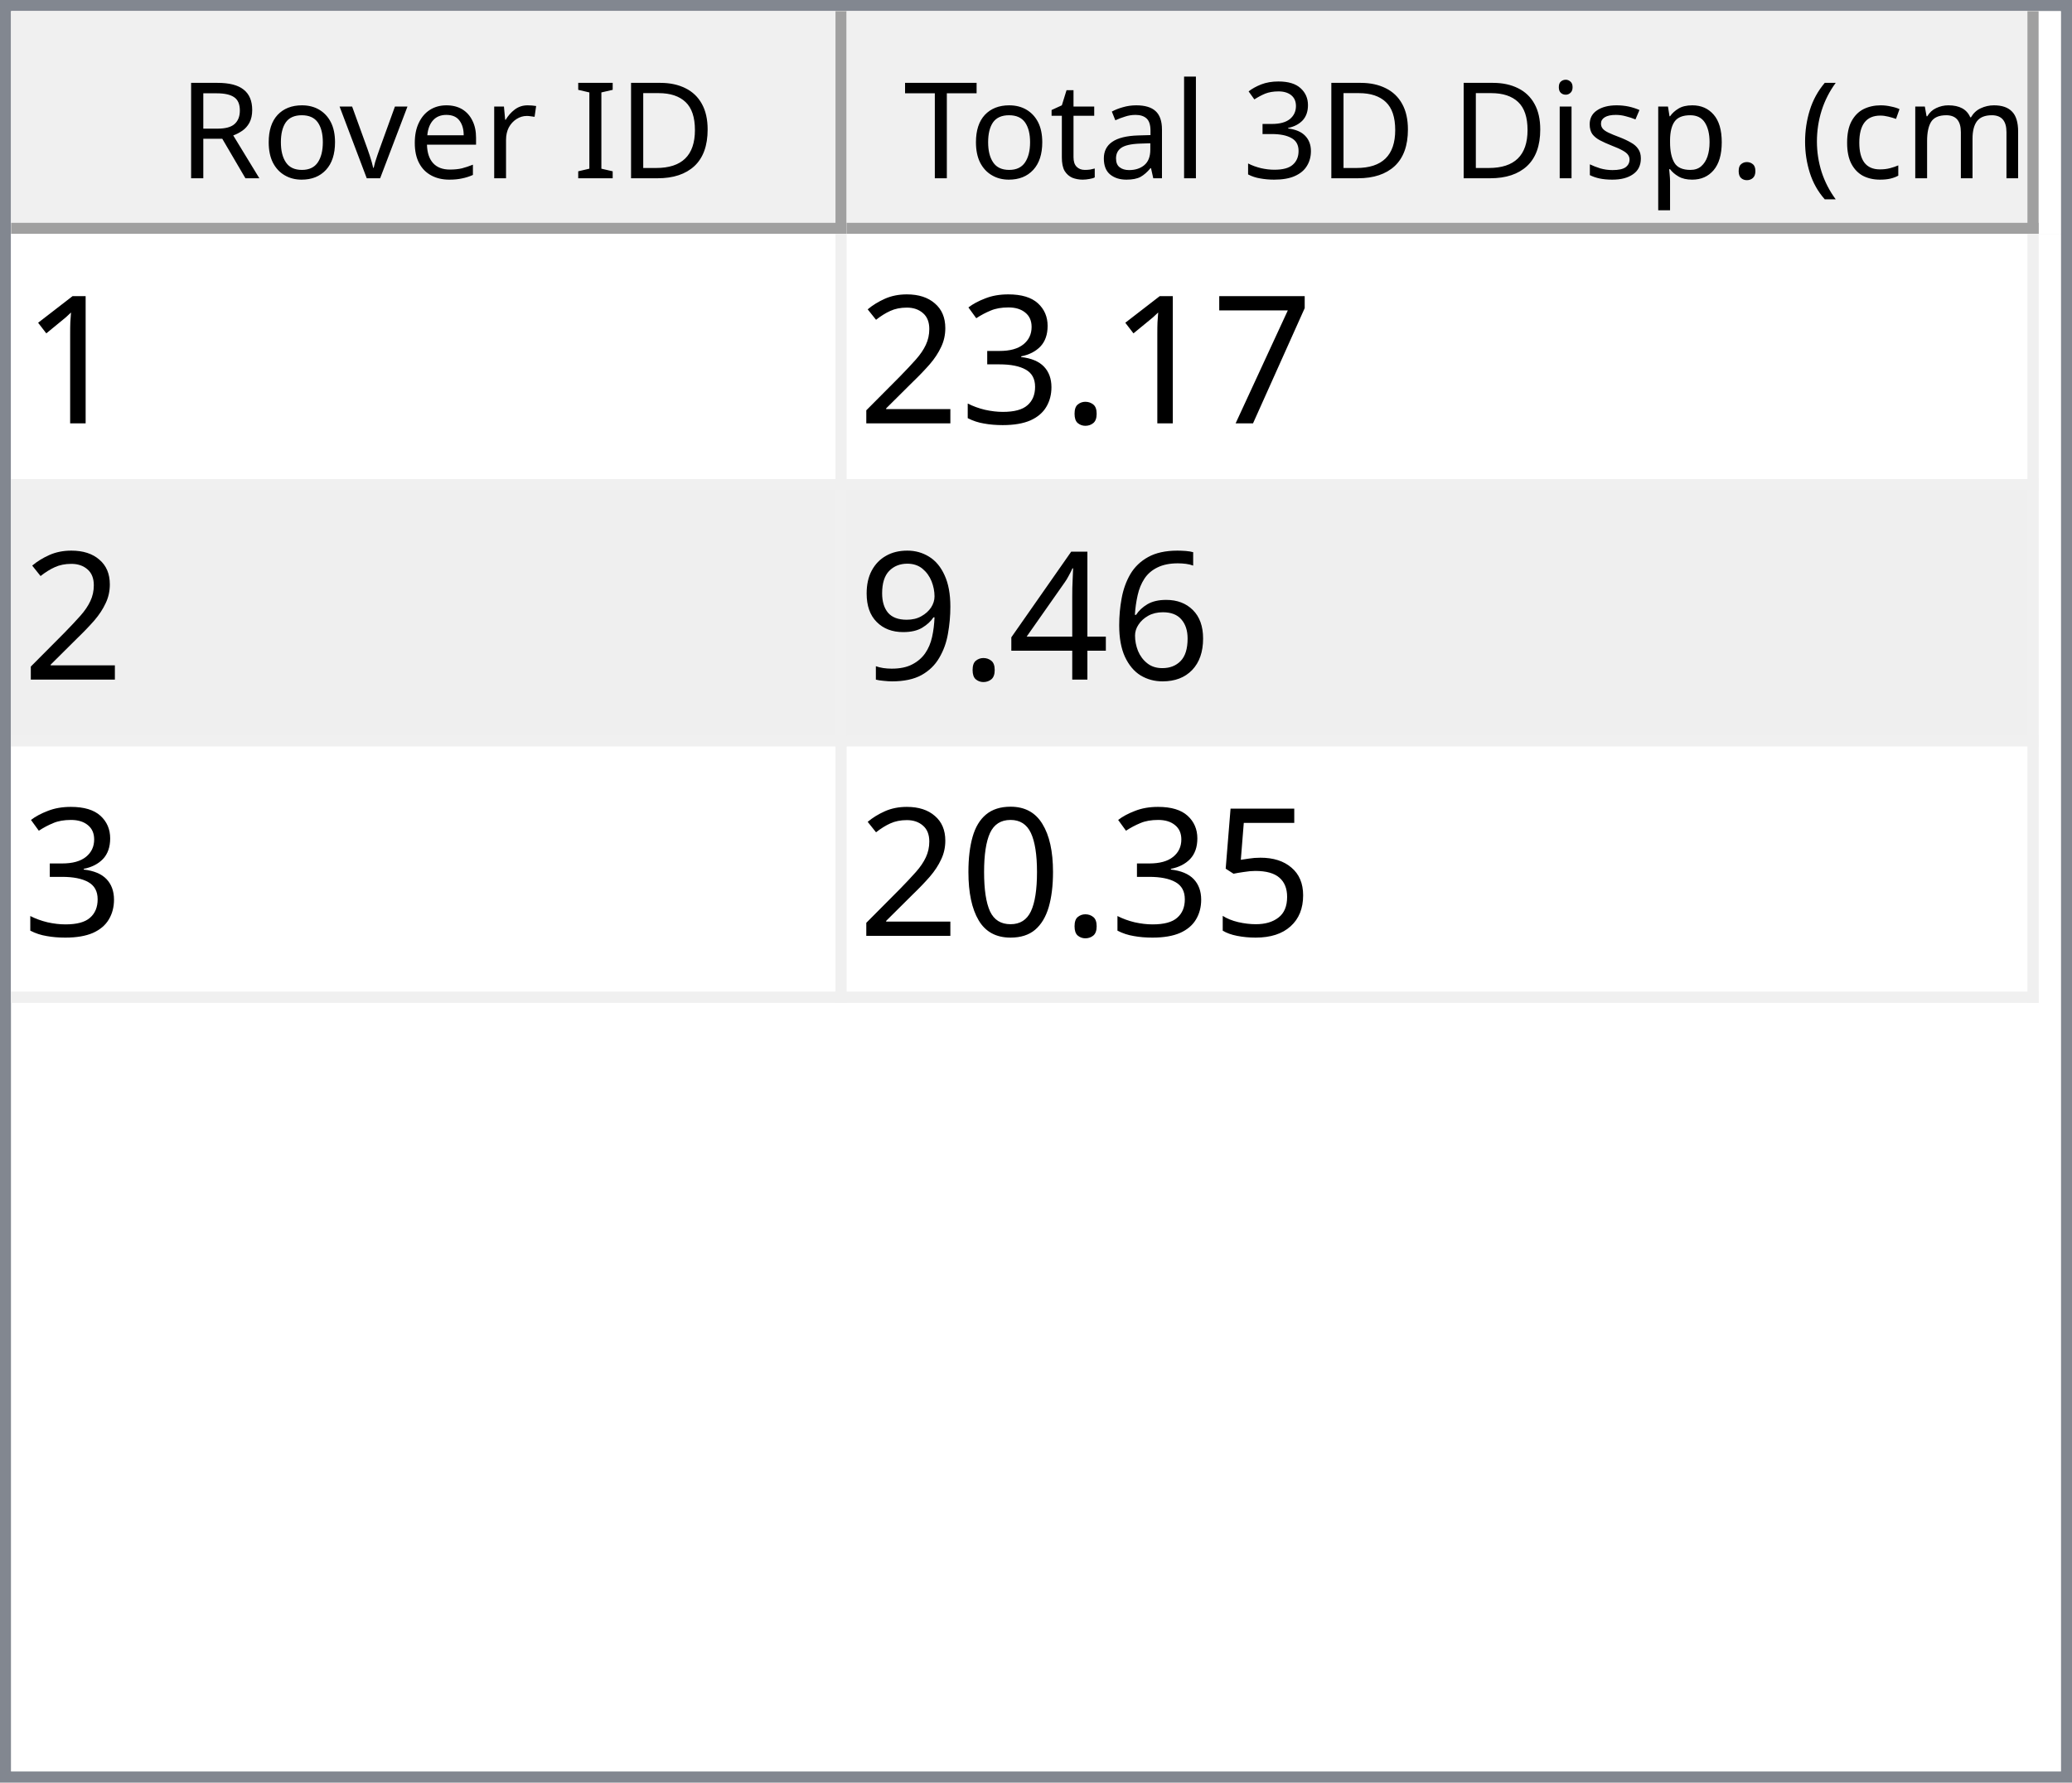
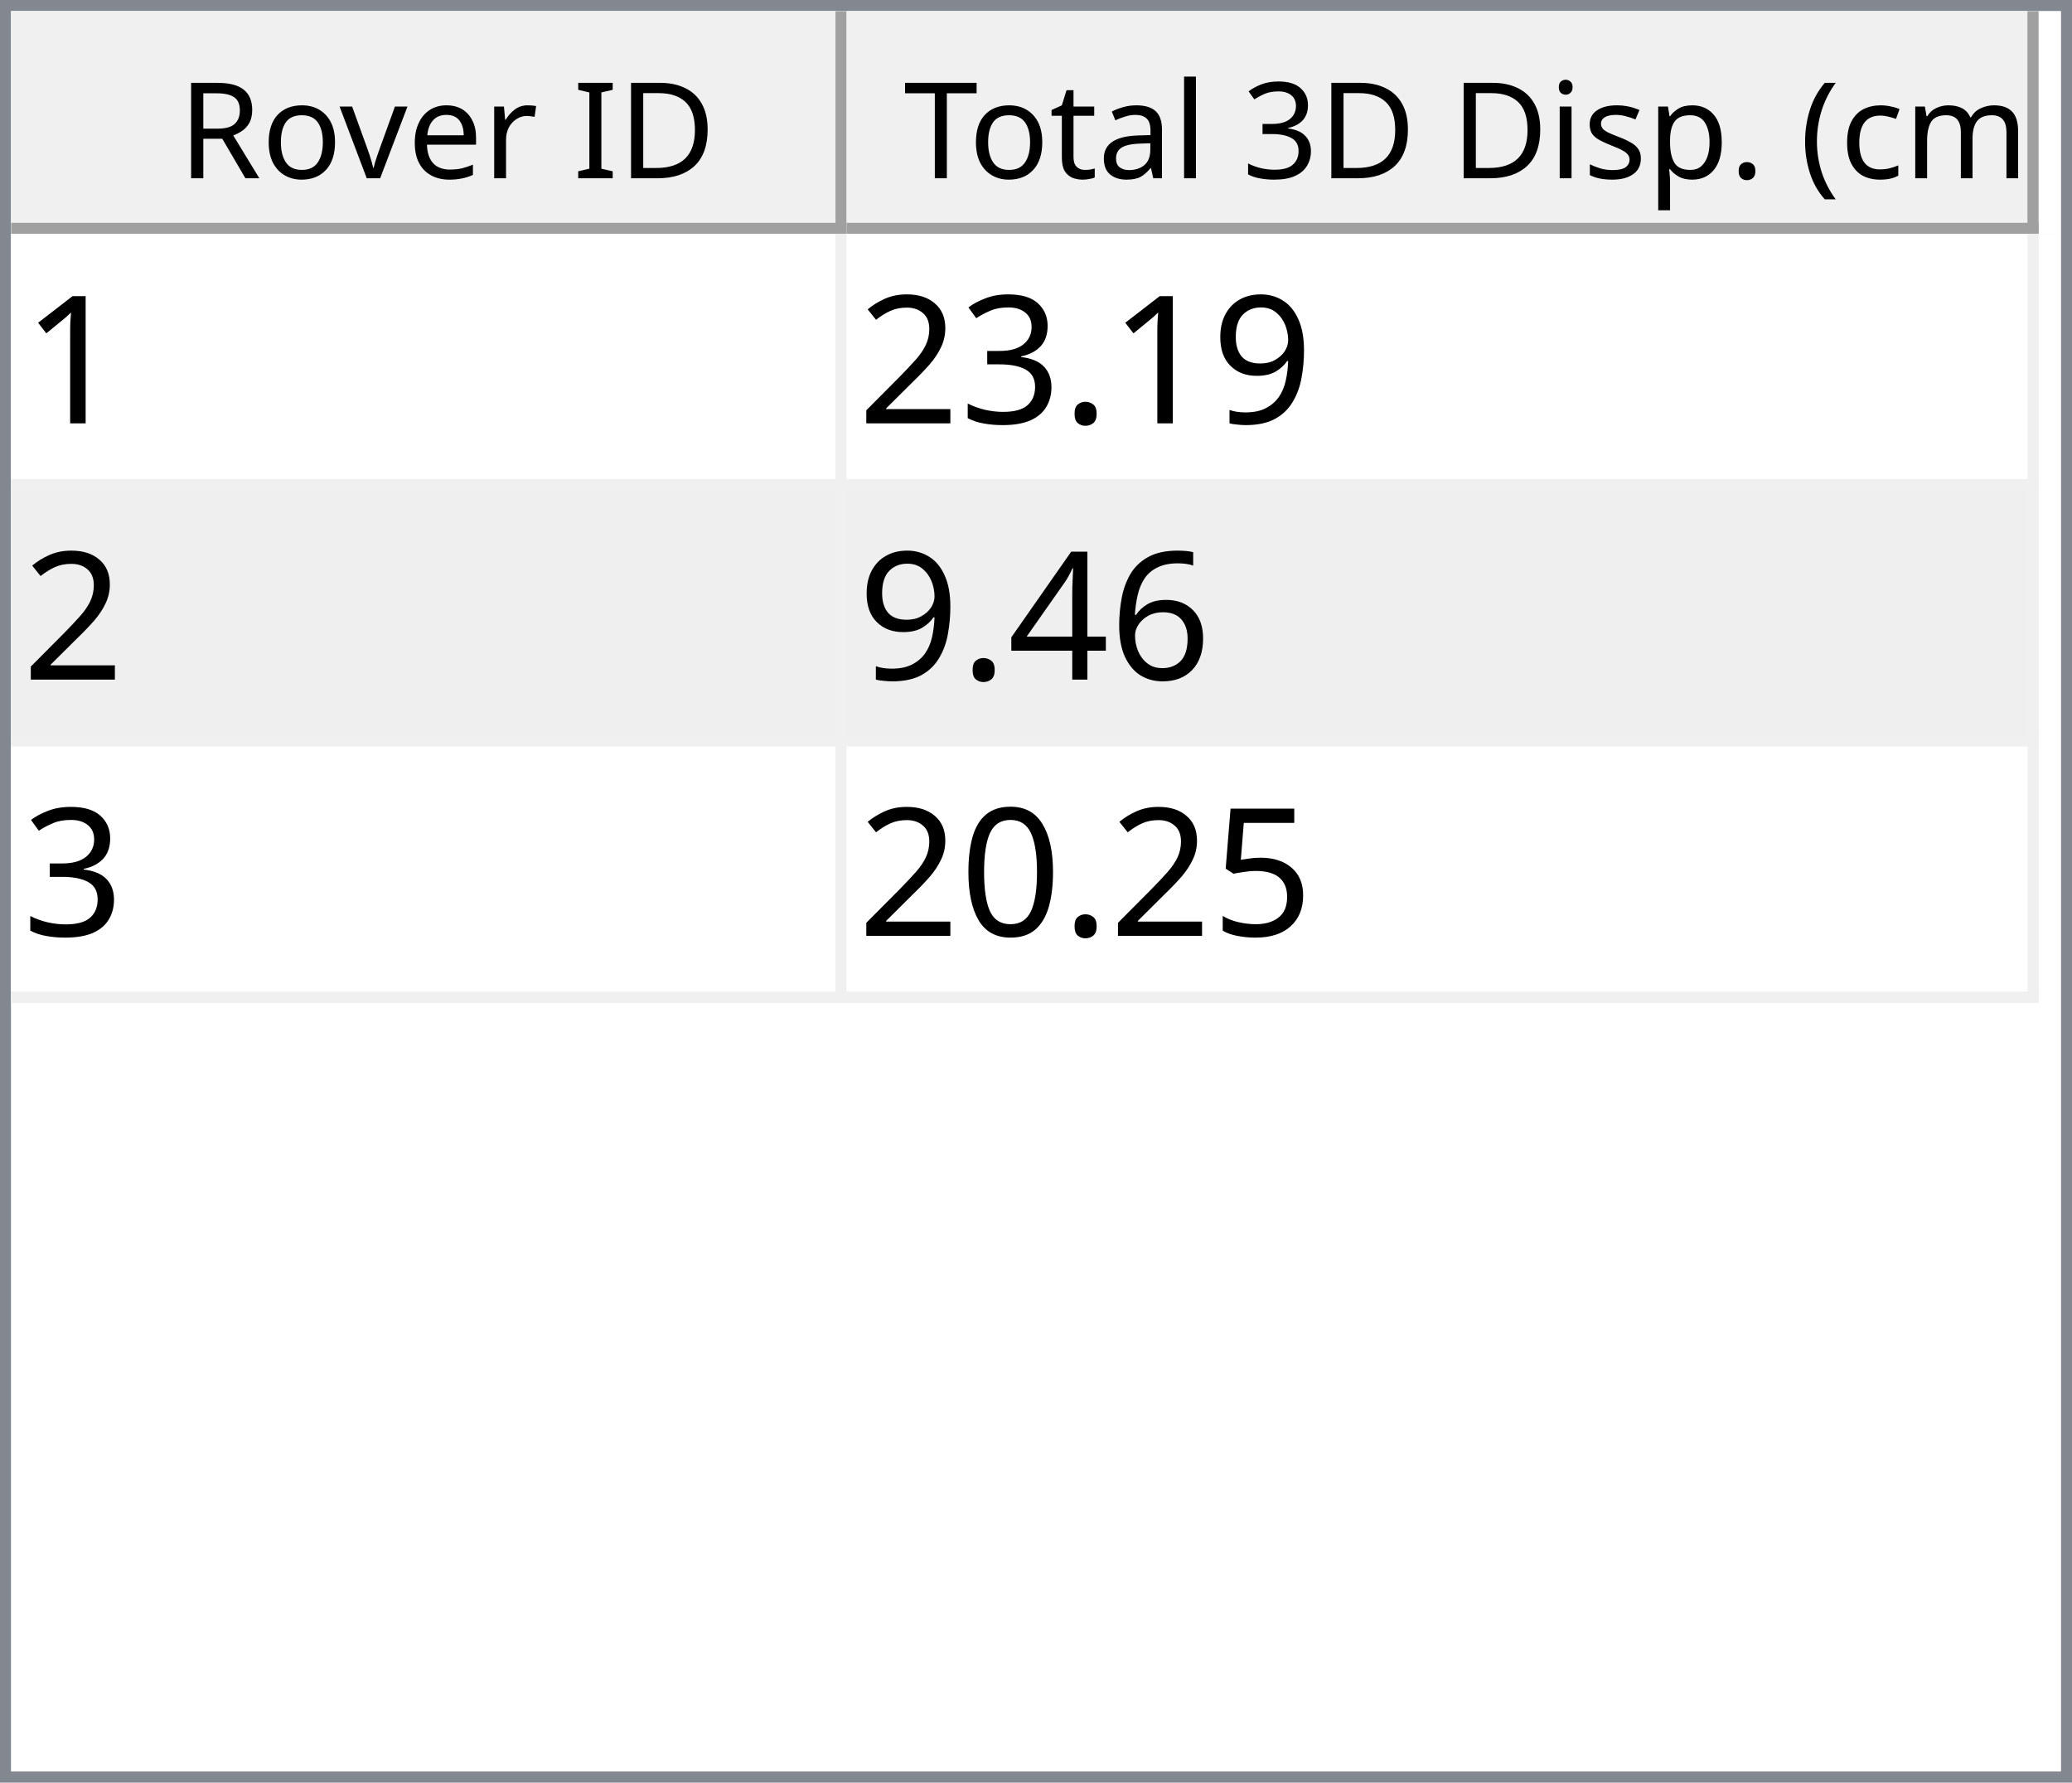
<svg xmlns="http://www.w3.org/2000/svg" style="fill-opacity:1; color-rendering:auto; color-interpolation:auto; text-rendering:auto; stroke:black; stroke-linecap:square; stroke-miterlimit:10; shape-rendering:auto; stroke-opacity:1; fill:black; stroke-dasharray:none; font-weight:normal; stroke-width:1; font-family:'Dialog'; font-style:normal; stroke-linejoin:miter; font-size:12px; stroke-dashoffset:0; image-rendering:auto;" width="186" height="160">
  <defs id="genericDefs" />
  <g>
    <defs id="defs1">
      <clipPath clipPathUnits="userSpaceOnUse" id="clipPath1">
        <path d="M0 0 L186 0 L186 160 L0 160 L0 0 Z" />
      </clipPath>
      <clipPath clipPathUnits="userSpaceOnUse" id="clipPath2">
        <path d="M0 0 L0 160 L186 160 L186 0 Z" />
      </clipPath>
      <clipPath clipPathUnits="userSpaceOnUse" id="clipPath3">
        <path d="M0 0 L0 20 L184 20 L184 0 Z" />
      </clipPath>
      <clipPath clipPathUnits="userSpaceOnUse" id="clipPath4">
        <path d="M0 0 L0 20 L75 20 L75 0 Z" />
      </clipPath>
      <clipPath clipPathUnits="userSpaceOnUse" id="clipPath5">
        <path d="M1 1 L1 19 L74 19 L74 1 Z" />
      </clipPath>
      <clipPath clipPathUnits="userSpaceOnUse" id="clipPath6">
        <path d="M0 0 L0 18 L73 18 L73 0 Z" />
      </clipPath>
      <clipPath clipPathUnits="userSpaceOnUse" id="clipPath7">
        <path d="M-0.5 -0.5 L-0.5 19.5 L74.5 19.5 L74.5 -0.5 Z" />
      </clipPath>
      <clipPath clipPathUnits="userSpaceOnUse" id="clipPath8">
        <path d="M0 0 L0 20 L107 20 L107 0 Z" />
      </clipPath>
      <clipPath clipPathUnits="userSpaceOnUse" id="clipPath9">
        <path d="M1 1 L1 19 L106 19 L106 1 Z" />
      </clipPath>
      <clipPath clipPathUnits="userSpaceOnUse" id="clipPath10">
        <path d="M0 0 L0 18 L105 18 L105 0 Z" />
      </clipPath>
      <clipPath clipPathUnits="userSpaceOnUse" id="clipPath11">
        <path d="M-0.5 -0.5 L-0.5 19.5 L106.5 19.5 L106.5 -0.5 Z" />
      </clipPath>
      <clipPath clipPathUnits="userSpaceOnUse" id="clipPath12">
        <path d="M0 0 L0 138 L184 138 L184 0 Z" />
      </clipPath>
      <clipPath clipPathUnits="userSpaceOnUse" id="clipPath13">
        <path d="M0 0 L0 69 L182 69 L182 0 Z" />
      </clipPath>
      <clipPath clipPathUnits="userSpaceOnUse" id="clipPath14">
        <path d="M-0.5 -0.5 L-0.5 68.5 L181.5 68.5 L181.5 -0.5 Z" />
      </clipPath>
      <clipPath clipPathUnits="userSpaceOnUse" id="clipPath15">
        <path d="M0 0 L0 22 L74 22 L74 0 Z" />
      </clipPath>
      <clipPath clipPathUnits="userSpaceOnUse" id="clipPath16">
        <path d="M0 0 L0 22 L106 22 L106 0 Z" />
      </clipPath>
      <font horiz-adv-x="64.551" id="font1">
        <font-face ascent="107.91" descent="25.098" units-per-em="100" style="font-style:normal; font-family:Segoe UI; font-weight:normal;" />
        <missing-glyph horiz-adv-x="64.551" d="M8.109 0 L8.109 68.266 L56.453 68.266 L56.453 0 L8.109 0 ZM15.328 7.234 L49.219 7.234 L49.219 61.031 L15.328 61.031 L15.328 7.234 Z" />
        <glyph unicode="D" horiz-adv-x="70.117" d="M9.188 0 L9.188 70.016 L28.516 70.016 Q65.531 70.016 65.531 35.891 Q65.531 19.672 55.25 9.836 Q44.969 0 27.734 0 L9.188 0 ZM17.391 62.594 L17.391 7.422 L27.828 7.422 Q41.609 7.422 49.273 14.797 Q56.938 22.172 56.938 35.688 Q56.938 62.594 28.328 62.594 L17.391 62.594 Z" />
        <glyph unicode="I" horiz-adv-x="26.611" d="M17.391 0 L9.188 0 L9.188 70.016 L17.391 70.016 L17.391 0 Z" />
        <glyph unicode=" " horiz-adv-x="27.393" d="" />
        <glyph unicode="r" horiz-adv-x="34.766" d="M34.188 41.891 Q32.078 43.5 28.125 43.5 Q23 43.5 19.555 38.672 Q16.109 33.844 16.109 25.484 L16.109 0 L8.109 0 L8.109 50 L16.109 50 L16.109 39.703 L16.312 39.703 Q18.016 44.969 21.531 47.922 Q25.047 50.875 29.391 50.875 Q32.516 50.875 34.188 50.203 L34.188 41.891 Z" />
        <glyph unicode="e" horiz-adv-x="52.295" d="M48.297 23 L12.984 23 Q13.188 14.656 17.484 10.109 Q21.781 5.562 29.297 5.562 Q37.75 5.562 44.828 11.141 L44.828 3.609 Q38.234 -1.172 27.391 -1.172 Q16.797 -1.172 10.742 5.641 Q4.688 12.453 4.688 24.812 Q4.688 36.469 11.305 43.82 Q17.922 51.172 27.734 51.172 Q37.547 51.172 42.922 44.828 Q48.297 38.484 48.297 27.203 L48.297 23 ZM40.094 29.781 Q40.047 36.719 36.75 40.578 Q33.453 44.438 27.594 44.438 Q21.922 44.438 17.969 40.383 Q14.016 36.328 13.094 29.781 L40.094 29.781 Z" />
        <glyph unicode="v" horiz-adv-x="47.9" d="M47.406 50 L27.484 0 L19.625 0 L0.688 50 L9.469 50 L22.172 13.672 Q23.578 9.672 23.922 6.688 L24.125 6.688 Q24.609 10.453 25.688 13.484 L38.969 50 L47.406 50 Z" />
        <glyph unicode="o" horiz-adv-x="58.594" d="M29 -1.172 Q17.922 -1.172 11.305 5.836 Q4.688 12.844 4.688 24.422 Q4.688 37.016 11.57 44.094 Q18.453 51.172 30.172 51.172 Q41.359 51.172 47.633 44.289 Q53.906 37.406 53.906 25.203 Q53.906 13.234 47.141 6.031 Q40.375 -1.172 29 -1.172 ZM29.594 44.438 Q21.875 44.438 17.383 39.188 Q12.891 33.938 12.891 24.703 Q12.891 15.828 17.43 10.695 Q21.969 5.562 29.594 5.562 Q37.359 5.562 41.531 10.594 Q45.703 15.625 45.703 24.906 Q45.703 34.281 41.531 39.359 Q37.359 44.438 29.594 44.438 Z" />
        <glyph unicode="R" horiz-adv-x="59.814" d="M59.375 0 L49.609 0 L37.891 19.625 Q36.281 22.359 34.766 24.289 Q33.25 26.219 31.664 27.438 Q30.078 28.656 28.25 29.219 Q26.422 29.781 24.125 29.781 L17.391 29.781 L17.391 0 L9.188 0 L9.188 70.016 L30.078 70.016 Q34.672 70.016 38.555 68.867 Q42.438 67.719 45.289 65.375 Q48.141 63.031 49.758 59.547 Q51.375 56.062 51.375 51.375 Q51.375 47.703 50.273 44.656 Q49.172 41.609 47.148 39.211 Q45.125 36.812 42.266 35.133 Q39.406 33.453 35.844 32.516 L35.844 32.328 Q37.594 31.547 38.891 30.547 Q40.188 29.547 41.359 28.18 Q42.531 26.812 43.68 25.078 Q44.828 23.344 46.234 21.047 L59.375 0 ZM17.391 62.594 L17.391 37.203 L28.516 37.203 Q31.594 37.203 34.203 38.133 Q36.812 39.062 38.719 40.797 Q40.625 42.531 41.703 45.047 Q42.781 47.562 42.781 50.688 Q42.781 56.297 39.141 59.445 Q35.5 62.594 28.609 62.594 L17.391 62.594 Z" />
        <glyph unicode=")" horiz-adv-x="30.176" d="M8.297 -15.922 L1.172 -15.922 Q16.406 2.344 16.406 26.812 Q16.406 51.469 1.078 70.016 L8.297 70.016 Q23.531 52.156 23.531 26.703 Q23.531 1.375 8.297 -15.922 Z" />
        <glyph unicode="m" horiz-adv-x="86.133" d="M79.109 0 L71.094 0 L71.094 28.719 Q71.094 37.016 68.531 40.727 Q65.969 44.438 59.906 44.438 Q54.781 44.438 51.195 39.75 Q47.609 35.062 47.609 28.516 L47.609 0 L39.594 0 L39.594 29.688 Q39.594 44.438 28.219 44.438 Q22.953 44.438 19.531 40.016 Q16.109 35.594 16.109 28.516 L16.109 0 L8.109 0 L8.109 50 L16.109 50 L16.109 42.094 L16.312 42.094 Q21.625 51.172 31.844 51.172 Q36.969 51.172 40.773 48.312 Q44.578 45.453 46 40.828 Q51.562 51.172 62.594 51.172 Q79.109 51.172 79.109 30.812 L79.109 0 Z" />
        <glyph unicode="c" horiz-adv-x="46.191" d="M42.188 2.297 Q36.422 -1.172 28.516 -1.172 Q17.828 -1.172 11.258 5.789 Q4.688 12.75 4.688 23.828 Q4.688 36.188 11.766 43.68 Q18.844 51.172 30.672 51.172 Q37.25 51.172 42.281 48.734 L42.281 40.531 Q36.719 44.438 30.375 44.438 Q22.703 44.438 17.797 38.945 Q12.891 33.453 12.891 24.516 Q12.891 15.719 17.508 10.641 Q22.125 5.562 29.891 5.562 Q36.422 5.562 42.188 9.906 L42.188 2.297 Z" />
        <glyph unicode="(" horiz-adv-x="30.176" d="M29.109 -15.922 L21.969 -15.922 Q6.844 1.375 6.844 26.703 Q6.844 52.156 21.969 70.016 L29.203 70.016 Q13.875 51.469 13.875 26.812 Q13.875 2.344 29.109 -15.922 Z" />
        <glyph unicode="." horiz-adv-x="21.68" d="M10.891 -1.078 Q8.641 -1.078 7.055 0.539 Q5.469 2.156 5.469 4.391 Q5.469 6.641 7.055 8.273 Q8.641 9.906 10.891 9.906 Q13.188 9.906 14.797 8.273 Q16.406 6.641 16.406 4.391 Q16.406 2.156 14.797 0.539 Q13.188 -1.078 10.891 -1.078 Z" />
        <glyph unicode="p" horiz-adv-x="58.789" d="M16.312 7.234 L16.109 7.234 L16.109 -23 L8.109 -23 L8.109 50 L16.109 50 L16.109 41.219 L16.312 41.219 Q22.219 51.172 33.594 51.172 Q43.266 51.172 48.688 44.461 Q54.109 37.75 54.109 26.469 Q54.109 13.922 48 6.375 Q41.891 -1.172 31.297 -1.172 Q21.578 -1.172 16.312 7.234 ZM16.109 27.391 L16.109 20.406 Q16.109 14.203 20.141 9.883 Q24.172 5.562 30.375 5.562 Q37.641 5.562 41.773 11.133 Q45.906 16.703 45.906 26.609 Q45.906 34.969 42.047 39.703 Q38.188 44.438 31.594 44.438 Q24.609 44.438 20.359 39.578 Q16.109 34.719 16.109 27.391 Z" />
        <glyph unicode="s" horiz-adv-x="42.432" d="M5.078 1.812 L5.078 10.406 Q11.625 5.562 19.484 5.562 Q30.031 5.562 30.031 12.594 Q30.031 14.594 29.125 15.992 Q28.219 17.391 26.68 18.461 Q25.141 19.531 23.07 20.383 Q21 21.234 18.609 22.172 Q15.281 23.484 12.766 24.828 Q10.25 26.172 8.57 27.859 Q6.891 29.547 6.031 31.695 Q5.172 33.844 5.172 36.719 Q5.172 40.234 6.789 42.945 Q8.406 45.656 11.086 47.484 Q13.766 49.312 17.211 50.242 Q20.656 51.172 24.312 51.172 Q30.812 51.172 35.938 48.922 L35.938 40.828 Q30.422 44.438 23.25 44.438 Q21 44.438 19.195 43.922 Q17.391 43.406 16.094 42.477 Q14.797 41.547 14.086 40.258 Q13.375 38.969 13.375 37.406 Q13.375 35.453 14.086 34.133 Q14.797 32.812 16.164 31.789 Q17.531 30.766 19.484 29.938 Q21.438 29.109 23.922 28.125 Q27.25 26.859 29.883 25.516 Q32.516 24.172 34.375 22.484 Q36.234 20.797 37.234 18.602 Q38.234 16.406 38.234 13.375 Q38.234 9.672 36.602 6.938 Q34.969 4.203 32.234 2.398 Q29.5 0.594 25.93 -0.289 Q22.359 -1.172 18.453 -1.172 Q10.75 -1.172 5.078 1.812 Z" />
        <glyph unicode="i" horiz-adv-x="24.219" d="M12.203 62.703 Q10.062 62.703 8.547 64.164 Q7.031 65.625 7.031 67.875 Q7.031 70.125 8.547 71.609 Q10.062 73.094 12.203 73.094 Q14.406 73.094 15.945 71.609 Q17.484 70.125 17.484 67.875 Q17.484 65.719 15.945 64.211 Q14.406 62.703 12.203 62.703 ZM16.109 0 L8.109 0 L8.109 50 L16.109 50 L16.109 0 Z" />
        <glyph unicode="3" horiz-adv-x="53.906" d="M46.531 19.828 Q46.531 15.094 44.75 11.211 Q42.969 7.328 39.719 4.57 Q36.469 1.812 31.93 0.297 Q27.391 -1.219 21.922 -1.219 Q11.922 -1.219 6 2.594 L6 11.188 Q13.094 5.609 22.219 5.609 Q25.875 5.609 28.828 6.539 Q31.781 7.469 33.906 9.227 Q36.031 10.984 37.18 13.477 Q38.328 15.969 38.328 19.094 Q38.328 32.812 18.797 32.812 L12.984 32.812 L12.984 39.594 L18.5 39.594 Q35.797 39.594 35.797 52.484 Q35.797 64.406 22.609 64.406 Q15.188 64.406 8.688 59.422 L8.688 67.188 Q15.375 71.188 24.609 71.188 Q29 71.188 32.57 69.969 Q36.141 68.75 38.68 66.555 Q41.219 64.359 42.609 61.281 Q44 58.203 44 54.5 Q44 40.672 30.031 36.719 L30.031 36.531 Q33.594 36.141 36.625 34.797 Q39.656 33.453 41.852 31.305 Q44.047 29.156 45.289 26.25 Q46.531 23.344 46.531 19.828 Z" />
        <glyph unicode="l" horiz-adv-x="24.219" d="M16.109 0 L8.109 0 L8.109 74.031 L16.109 74.031 L16.109 0 Z" />
        <glyph unicode="a" horiz-adv-x="50.879" d="M43.891 0 L35.891 0 L35.891 7.812 L35.688 7.812 Q30.469 -1.172 20.312 -1.172 Q12.844 -1.172 8.617 2.781 Q4.391 6.734 4.391 13.281 Q4.391 27.297 20.906 29.594 L35.891 31.688 Q35.891 44.438 25.594 44.438 Q16.547 44.438 9.281 38.281 L9.281 46.484 Q16.656 51.172 26.266 51.172 Q43.891 51.172 43.891 32.516 L43.891 0 ZM35.891 25.297 L23.828 23.641 Q18.266 22.859 15.43 20.875 Q12.594 18.891 12.594 13.875 Q12.594 10.203 15.211 7.883 Q17.828 5.562 22.172 5.562 Q28.125 5.562 32.008 9.742 Q35.891 13.922 35.891 20.312 L35.891 25.297 Z" />
        <glyph unicode="t" horiz-adv-x="33.887" d="M31.297 0.484 Q28.469 -1.078 23.828 -1.078 Q10.688 -1.078 10.688 13.578 L10.688 43.172 L2.094 43.172 L2.094 50 L10.688 50 L10.688 62.203 L18.703 64.797 L18.703 50 L31.297 50 L31.297 43.172 L18.703 43.172 L18.703 14.984 Q18.703 9.969 20.414 7.82 Q22.125 5.672 26.078 5.672 Q29.109 5.672 31.297 7.328 L31.297 0.484 Z" />
        <glyph unicode="T" horiz-adv-x="52.393" d="M50.594 62.594 L30.375 62.594 L30.375 0 L22.172 0 L22.172 62.594 L2 62.594 L2 70.016 L50.594 70.016 L50.594 62.594 Z" />
      </font>
      <font horiz-adv-x="75.0" id="font2">
        <font-face ascent="100.537" descent="21.973" units-per-em="100" style="font-style:normal; font-family:sans-serif; font-weight:normal;" />
        <missing-glyph horiz-adv-x="75.0" d="M12.5 0 L12.5 62.5 L62.5 62.5 L62.5 0 L12.5 0 ZM14.062 1.562 L60.938 1.562 L60.938 60.938 L14.062 60.938 L14.062 1.562 Z" />
        <glyph unicode="1" horiz-adv-x="55.615" d="M37.25 0 L28.469 0 L28.469 56 Q25.297 52.984 20.141 49.953 Q14.984 46.922 10.891 45.406 L10.891 53.906 Q18.266 57.375 23.781 62.305 Q29.297 67.234 31.594 71.875 L37.25 71.875 L37.25 0 Z" />
-         <glyph unicode="7" horiz-adv-x="55.615" d="M4.734 62.203 L4.734 70.656 L51.078 70.656 L51.078 63.812 Q44.234 56.547 37.523 44.484 Q30.812 32.422 27.156 19.672 Q24.516 10.688 23.781 0 L14.75 0 Q14.891 8.453 18.062 20.414 Q21.234 32.375 27.172 43.484 Q33.109 54.594 39.797 62.203 L4.734 62.203 Z" />
+         <glyph unicode="9" horiz-adv-x="55.615" d="M5.469 16.547 L13.922 17.328 Q14.984 11.375 18.016 8.688 Q21.047 6 25.781 6 Q29.828 6 32.883 7.859 Q35.938 9.719 37.891 12.82 Q39.844 15.922 41.164 21.195 Q42.484 26.469 42.484 31.938 Q42.484 32.516 42.438 33.688 Q39.797 29.5 35.234 26.883 Q30.672 24.266 25.344 24.266 Q16.453 24.266 10.305 30.711 Q4.156 37.156 4.156 47.703 Q4.156 58.594 10.578 65.234 Q17 71.875 26.656 71.875 Q33.641 71.875 39.43 68.117 Q45.219 64.359 48.219 57.398 Q51.219 50.438 51.219 37.25 Q51.219 23.531 48.242 15.406 Q45.266 7.281 39.383 3.031 Q33.5 -1.219 25.594 -1.219 Q17.188 -1.219 11.867 3.445 Q6.547 8.109 5.469 16.547 ZM41.453 48.141 Q41.453 55.719 37.43 60.156 Q33.406 64.594 27.734 64.594 Q21.875 64.594 17.531 59.812 Q13.188 55.031 13.188 47.406 Q13.188 40.578 17.312 36.305 Q21.438 32.031 27.484 32.031 Q33.594 32.031 37.523 36.305 Q41.453 40.578 41.453 48.141 Z" />
        <glyph unicode="." horiz-adv-x="27.783" d="M9.078 0 L9.078 10.016 L19.094 10.016 L19.094 0 L9.078 0 Z" />
        <glyph unicode="3" horiz-adv-x="55.615" d="M4.203 18.891 L12.984 20.062 Q14.5 12.594 18.141 9.297 Q21.781 6 27 6 Q33.203 6 37.477 10.297 Q41.75 14.594 41.75 20.953 Q41.75 27 37.797 30.93 Q33.844 34.859 27.734 34.859 Q25.25 34.859 21.531 33.891 L22.516 41.609 Q23.391 41.5 23.922 41.5 Q29.547 41.5 34.039 44.43 Q38.531 47.359 38.531 53.469 Q38.531 58.297 35.258 61.477 Q31.984 64.656 26.812 64.656 Q21.688 64.656 18.266 61.43 Q14.844 58.203 13.875 51.766 L5.078 53.328 Q6.688 62.156 12.398 67.016 Q18.109 71.875 26.609 71.875 Q32.469 71.875 37.398 69.359 Q42.328 66.844 44.945 62.5 Q47.562 58.156 47.562 53.266 Q47.562 48.641 45.07 44.828 Q42.578 41.016 37.703 38.766 Q44.047 37.312 47.562 32.695 Q51.078 28.078 51.078 21.141 Q51.078 11.766 44.242 5.25 Q37.406 -1.266 26.953 -1.266 Q17.531 -1.266 11.305 4.352 Q5.078 9.969 4.203 18.891 Z" />
        <glyph unicode="2" horiz-adv-x="55.615" d="M50.344 8.453 L50.344 0 L3.031 0 Q2.938 3.172 4.047 6.109 Q5.859 10.938 9.836 15.625 Q13.812 20.312 21.344 26.469 Q33.016 36.031 37.117 41.625 Q41.219 47.219 41.219 52.203 Q41.219 57.422 37.477 61.008 Q33.734 64.594 27.734 64.594 Q21.391 64.594 17.578 60.789 Q13.766 56.984 13.719 50.25 L4.688 51.172 Q5.609 61.281 11.664 66.578 Q17.719 71.875 27.938 71.875 Q38.234 71.875 44.242 66.164 Q50.25 60.453 50.25 52 Q50.25 47.703 48.492 43.555 Q46.734 39.406 42.656 34.812 Q38.578 30.219 29.109 22.219 Q21.188 15.578 18.945 13.211 Q16.703 10.844 15.234 8.453 L50.344 8.453 Z" />
        <glyph unicode="6" horiz-adv-x="55.615" d="M49.75 54.047 L41.016 53.375 Q39.844 58.547 37.703 60.891 Q34.125 64.656 28.906 64.656 Q24.703 64.656 21.531 62.312 Q17.391 59.281 14.992 53.469 Q12.594 47.656 12.5 36.922 Q15.672 41.75 20.266 44.094 Q24.859 46.438 29.891 46.438 Q38.672 46.438 44.852 39.969 Q51.031 33.5 51.031 23.25 Q51.031 16.5 48.125 10.719 Q45.219 4.938 40.141 1.859 Q35.062 -1.219 28.609 -1.219 Q17.625 -1.219 10.695 6.859 Q3.766 14.938 3.766 33.5 Q3.766 54.25 11.422 63.672 Q18.109 71.875 29.438 71.875 Q37.891 71.875 43.289 67.141 Q48.688 62.406 49.75 54.047 ZM13.875 23.188 Q13.875 18.656 15.797 14.508 Q17.719 10.359 21.188 8.18 Q24.656 6 28.469 6 Q34.031 6 38.039 10.492 Q42.047 14.984 42.047 22.703 Q42.047 30.125 38.086 34.398 Q34.125 38.672 28.125 38.672 Q22.172 38.672 18.023 34.398 Q13.875 30.125 13.875 23.188 Z" />
        <glyph unicode="4" horiz-adv-x="55.615" d="M32.328 0 L32.328 17.141 L1.266 17.141 L1.266 25.203 L33.938 71.578 L41.109 71.578 L41.109 25.203 L50.781 25.203 L50.781 17.141 L41.109 17.141 L41.109 0 L32.328 0 ZM32.328 25.203 L32.328 57.469 L9.906 25.203 L32.328 25.203 Z" />
-         <glyph unicode="9" horiz-adv-x="55.615" d="M5.469 16.547 L13.922 17.328 Q14.984 11.375 18.016 8.688 Q21.047 6 25.781 6 Q29.828 6 32.883 7.859 Q35.938 9.719 37.891 12.82 Q39.844 15.922 41.164 21.195 Q42.484 26.469 42.484 31.938 Q42.484 32.516 42.438 33.688 Q39.797 29.5 35.234 26.883 Q30.672 24.266 25.344 24.266 Q16.453 24.266 10.305 30.711 Q4.156 37.156 4.156 47.703 Q4.156 58.594 10.578 65.234 Q17 71.875 26.656 71.875 Q33.641 71.875 39.43 68.117 Q45.219 64.359 48.219 57.398 Q51.219 50.438 51.219 37.25 Q51.219 23.531 48.242 15.406 Q45.266 7.281 39.383 3.031 Q33.5 -1.219 25.594 -1.219 Q17.188 -1.219 11.867 3.445 Q6.547 8.109 5.469 16.547 ZM41.453 48.141 Q41.453 55.719 37.43 60.156 Q33.406 64.594 27.734 64.594 Q21.875 64.594 17.531 59.812 Q13.188 55.031 13.188 47.406 Q13.188 40.578 17.312 36.305 Q21.438 32.031 27.484 32.031 Q33.594 32.031 37.523 36.305 Q41.453 40.578 41.453 48.141 Z" />
        <glyph unicode="5" horiz-adv-x="55.615" d="M4.156 18.75 L13.375 19.531 Q14.406 12.797 18.141 9.398 Q21.875 6 27.156 6 Q33.5 6 37.891 10.789 Q42.281 15.578 42.281 23.484 Q42.281 31 38.062 35.352 Q33.844 39.703 27 39.703 Q22.75 39.703 19.336 37.773 Q15.922 35.844 13.969 32.766 L5.719 33.844 L12.641 70.609 L48.25 70.609 L48.25 62.203 L19.672 62.203 L15.828 42.969 Q22.266 47.469 29.344 47.469 Q38.719 47.469 45.164 40.969 Q51.609 34.469 51.609 24.266 Q51.609 14.547 45.953 7.469 Q39.062 -1.219 27.156 -1.219 Q17.391 -1.219 11.211 4.25 Q5.031 9.719 4.156 18.75 Z" />
        <glyph unicode="0" horiz-adv-x="55.615" d="M4.156 35.297 Q4.156 48 6.766 55.742 Q9.375 63.484 14.523 67.68 Q19.672 71.875 27.484 71.875 Q33.25 71.875 37.594 69.555 Q41.938 67.234 44.773 62.867 Q47.609 58.5 49.219 52.227 Q50.828 45.953 50.828 35.297 Q50.828 22.703 48.242 14.969 Q45.656 7.234 40.508 3.008 Q35.359 -1.219 27.484 -1.219 Q17.141 -1.219 11.234 6.203 Q4.156 15.141 4.156 35.297 ZM13.188 35.297 Q13.188 17.672 17.312 11.836 Q21.438 6 27.484 6 Q33.547 6 37.672 11.859 Q41.797 17.719 41.797 35.297 Q41.797 52.984 37.672 58.789 Q33.547 64.594 27.391 64.594 Q21.344 64.594 17.719 59.469 Q13.188 52.938 13.188 35.297 Z" />
      </font>
    </defs>
    <g style="fill:white; stroke:white;">
      <rect x="0" y="0" width="186" style="clip-path:url(#clipPath1); stroke:none;" height="160" />
    </g>
    <g style="fill:white; text-rendering:optimizeSpeed; color-rendering:optimizeSpeed; image-rendering:optimizeSpeed; shape-rendering:crispEdges; stroke:white; color-interpolation:sRGB;">
      <rect x="0" width="186" height="160" y="0" style="stroke:none;" />
      <path style="stroke:none;" d="M0 160 L186 160 L186 0 L0 0 Z" />
    </g>
    <g style="fill:rgb(240,240,240); font-family:'Segoe UI'; stroke:rgb(240,240,240);">
      <rect x="0" y="0" width="186" style="clip-path:url(#clipPath2); stroke:none;" height="160" />
    </g>
    <g style="fill:rgb(130,135,144); font-family:'Segoe UI'; stroke:rgb(130,135,144);">
      <path d="M0 0 L186 0 L186 160 L0 160 L0 0 ZM1 1 L185 1 L185 159 L1 159 L1 1 Z" style="fill-rule:evenodd; clip-path:url(#clipPath2); stroke:none;" />
    </g>
    <g style="fill:white; font-family:'Segoe UI'; stroke:white;" transform="translate(1,1)">
      <rect x="0" y="0" width="184" style="clip-path:url(#clipPath3); stroke:none;" height="20" />
    </g>
    <g style="fill:rgb(240,240,240); font-family:'Segoe UI'; stroke:rgb(240,240,240);" transform="translate(1,1)">
      <rect x="0" y="0" width="75" style="clip-path:url(#clipPath4); stroke:none;" height="20" />
    </g>
    <g style="font-family:'Segoe UI';" transform="translate(2,2)">
      <text x="14" xml:space="preserve" y="14" style="clip-path:url(#clipPath6); stroke:none;">Rover ID</text>
    </g>
    <g style="fill:rgb(160,160,160); font-family:'Segoe UI'; stroke:rgb(160,160,160); stroke-linejoin:bevel;" transform="translate(1.5,1.5)">
      <line x1="74" x2="74" y1="0" style="fill:none; clip-path:url(#clipPath7);" y2="19" />
    </g>
    <g style="fill:rgb(160,160,160); font-family:'Segoe UI'; stroke:rgb(160,160,160); stroke-linejoin:bevel;" transform="matrix(1,0,0,1,1,1) translate(0.5,0.5)">
      <line x1="0" x2="74" y1="19" style="fill:none; clip-path:url(#clipPath7);" y2="19" />
    </g>
    <g style="fill:rgb(240,240,240); font-family:'Segoe UI'; stroke:rgb(240,240,240);" transform="translate(76,1)">
      <rect x="0" y="0" width="107" style="clip-path:url(#clipPath8); stroke:none;" height="20" />
    </g>
    <g style="font-family:'Segoe UI';" transform="translate(77,2)">
      <text x="1" xml:space="preserve" y="14" style="clip-path:url(#clipPath10); stroke:none;"> Total 3D Disp. (cm)</text>
    </g>
    <g style="fill:rgb(160,160,160); font-family:'Segoe UI'; stroke:rgb(160,160,160); stroke-linejoin:bevel;" transform="translate(76.5,1.5)">
      <line x1="106" x2="106" y1="0" style="fill:none; clip-path:url(#clipPath11);" y2="19" />
    </g>
    <g style="fill:rgb(160,160,160); font-family:'Segoe UI'; stroke:rgb(160,160,160); stroke-linejoin:bevel;" transform="matrix(1,0,0,1,76,1) translate(0.5,0.5)">
      <line x1="0" x2="106" y1="19" style="fill:none; clip-path:url(#clipPath11);" y2="19" />
    </g>
    <g style="fill:white; font-family:'Segoe UI'; stroke:white;" transform="translate(1,21)">
      <rect x="0" y="0" width="184" style="clip-path:url(#clipPath12); stroke:none;" height="138" />
    </g>
    <g style="fill:rgb(240,240,240); font-size:16px; font-family:sans-serif; stroke:rgb(240,240,240);" transform="translate(1,21)">
      <rect x="0" y="0" width="182" style="clip-path:url(#clipPath13); stroke:none;" height="69" />
      <line transform="translate(0.5,0.5)" x1="0" x2="181" y1="22" style="clip-path:url(#clipPath14); fill:none; stroke-linejoin:bevel;" y2="22" />
    </g>
    <g transform="matrix(1,0,0,1,1,21) translate(0.5,0.5)" style="fill:rgb(240,240,240); font-size:16px; font-family:sans-serif; stroke:rgb(240,240,240); stroke-linejoin:bevel;">
      <line x1="0" x2="181" y1="45" style="fill:none; clip-path:url(#clipPath14);" y2="45" />
    </g>
    <g transform="matrix(1,0,0,1,1,21) translate(0.5,0.5)" style="fill:rgb(240,240,240); font-size:16px; font-family:sans-serif; stroke:rgb(240,240,240); stroke-linejoin:bevel;">
      <line x1="0" x2="181" y1="68" style="fill:none; clip-path:url(#clipPath14);" y2="68" />
    </g>
    <g transform="matrix(1,0,0,1,1,21) translate(0.5,0.5)" style="fill:rgb(240,240,240); font-size:16px; font-family:sans-serif; stroke:rgb(240,240,240); stroke-linejoin:bevel;">
      <line x1="74" x2="74" y1="0" style="fill:none; clip-path:url(#clipPath14);" y2="68" />
    </g>
    <g transform="matrix(1,0,0,1,1,21) translate(0.5,0.5)" style="fill:rgb(240,240,240); font-size:16px; font-family:sans-serif; stroke:rgb(240,240,240); stroke-linejoin:bevel;">
      <line x1="181" x2="181" y1="0" style="fill:none; clip-path:url(#clipPath14);" y2="68" />
    </g>
    <g style="fill:white; font-size:16px; font-family:sans-serif; stroke:white;" transform="matrix(1,0,0,1,1,21)">
      <rect x="0" y="0" width="74" style="clip-path:url(#clipPath15); stroke:none;" height="22" />
      <text x="1" y="17" style="fill:black; clip-path:url(#clipPath15); stroke:none;" xml:space="preserve">1</text>
    </g>
    <g style="fill:white; font-size:16px; font-family:sans-serif; stroke:white;" transform="matrix(1,0,0,1,1,21) translate(75,0)">
      <rect x="0" y="0" width="106" style="clip-path:url(#clipPath16); stroke:none;" height="22" />
-       <text x="1" y="17" style="fill:black; clip-path:url(#clipPath16); stroke:none;" xml:space="preserve">23.17</text>
+       <text x="1" y="17" style="fill:black; clip-path:url(#clipPath16); stroke:none;" xml:space="preserve">23.19</text>
    </g>
    <g style="fill:rgb(239,239,239); font-size:16px; font-family:sans-serif; stroke:rgb(239,239,239);" transform="matrix(1,0,0,1,1,21) translate(0,23)">
      <rect x="0" y="0" width="74" style="clip-path:url(#clipPath15); stroke:none;" height="22" />
      <text x="1" y="17" style="fill:black; clip-path:url(#clipPath15); stroke:none;" xml:space="preserve">2</text>
    </g>
    <g style="fill:rgb(239,239,239); font-size:16px; font-family:sans-serif; stroke:rgb(239,239,239);" transform="matrix(1,0,0,1,1,21) translate(75,23)">
      <rect x="0" y="0" width="106" style="clip-path:url(#clipPath16); stroke:none;" height="22" />
      <text x="1" y="17" style="fill:black; clip-path:url(#clipPath16); stroke:none;" xml:space="preserve">9.46</text>
    </g>
    <g style="fill:white; font-size:16px; font-family:sans-serif; stroke:white;" transform="matrix(1,0,0,1,1,21) translate(0,46)">
      <rect x="0" y="0" width="74" style="clip-path:url(#clipPath15); stroke:none;" height="22" />
      <text x="1" y="17" style="fill:black; clip-path:url(#clipPath15); stroke:none;" xml:space="preserve">3</text>
    </g>
    <g style="fill:white; font-size:16px; font-family:sans-serif; stroke:white;" transform="matrix(1,0,0,1,1,21) translate(75,46)">
      <rect x="0" y="0" width="106" style="clip-path:url(#clipPath16); stroke:none;" height="22" />
-       <text x="1" y="17" style="fill:black; clip-path:url(#clipPath16); stroke:none;" xml:space="preserve">20.35</text>
+       <text x="1" y="17" style="fill:black; clip-path:url(#clipPath16); stroke:none;" xml:space="preserve">20.25</text>
    </g>
  </g>
</svg>
